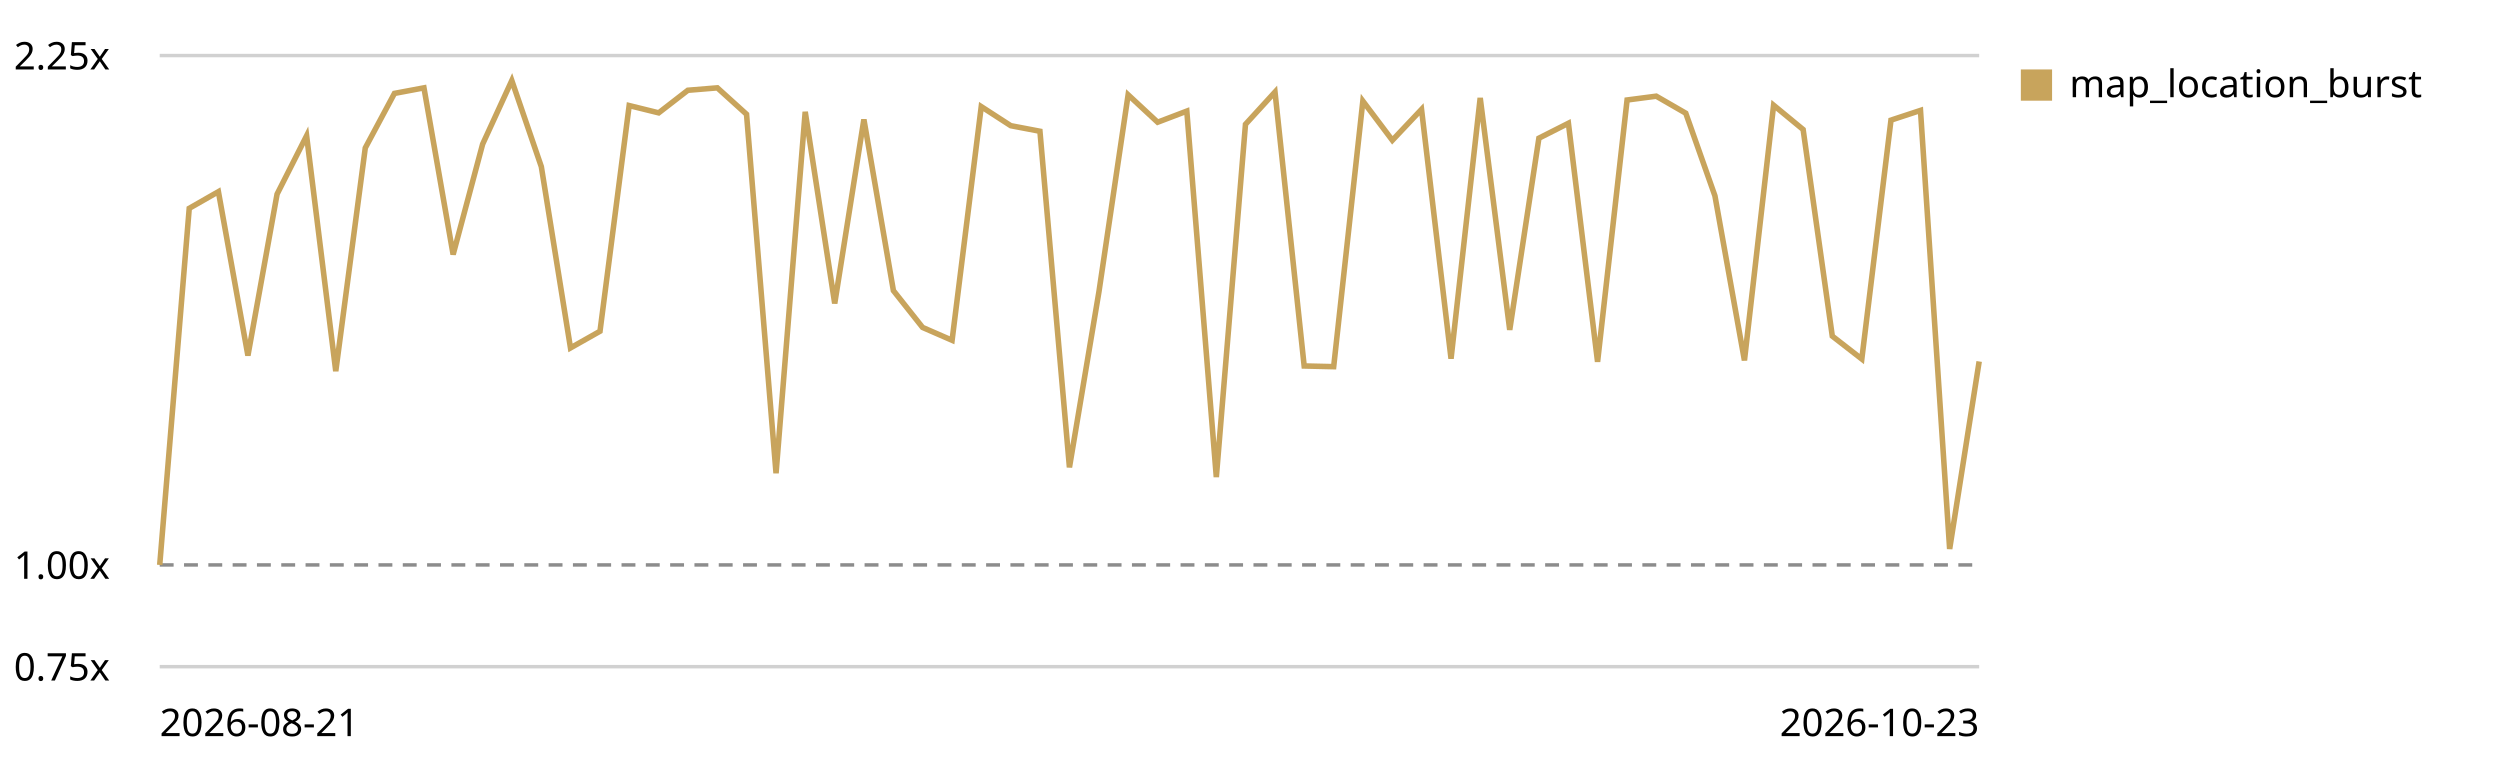
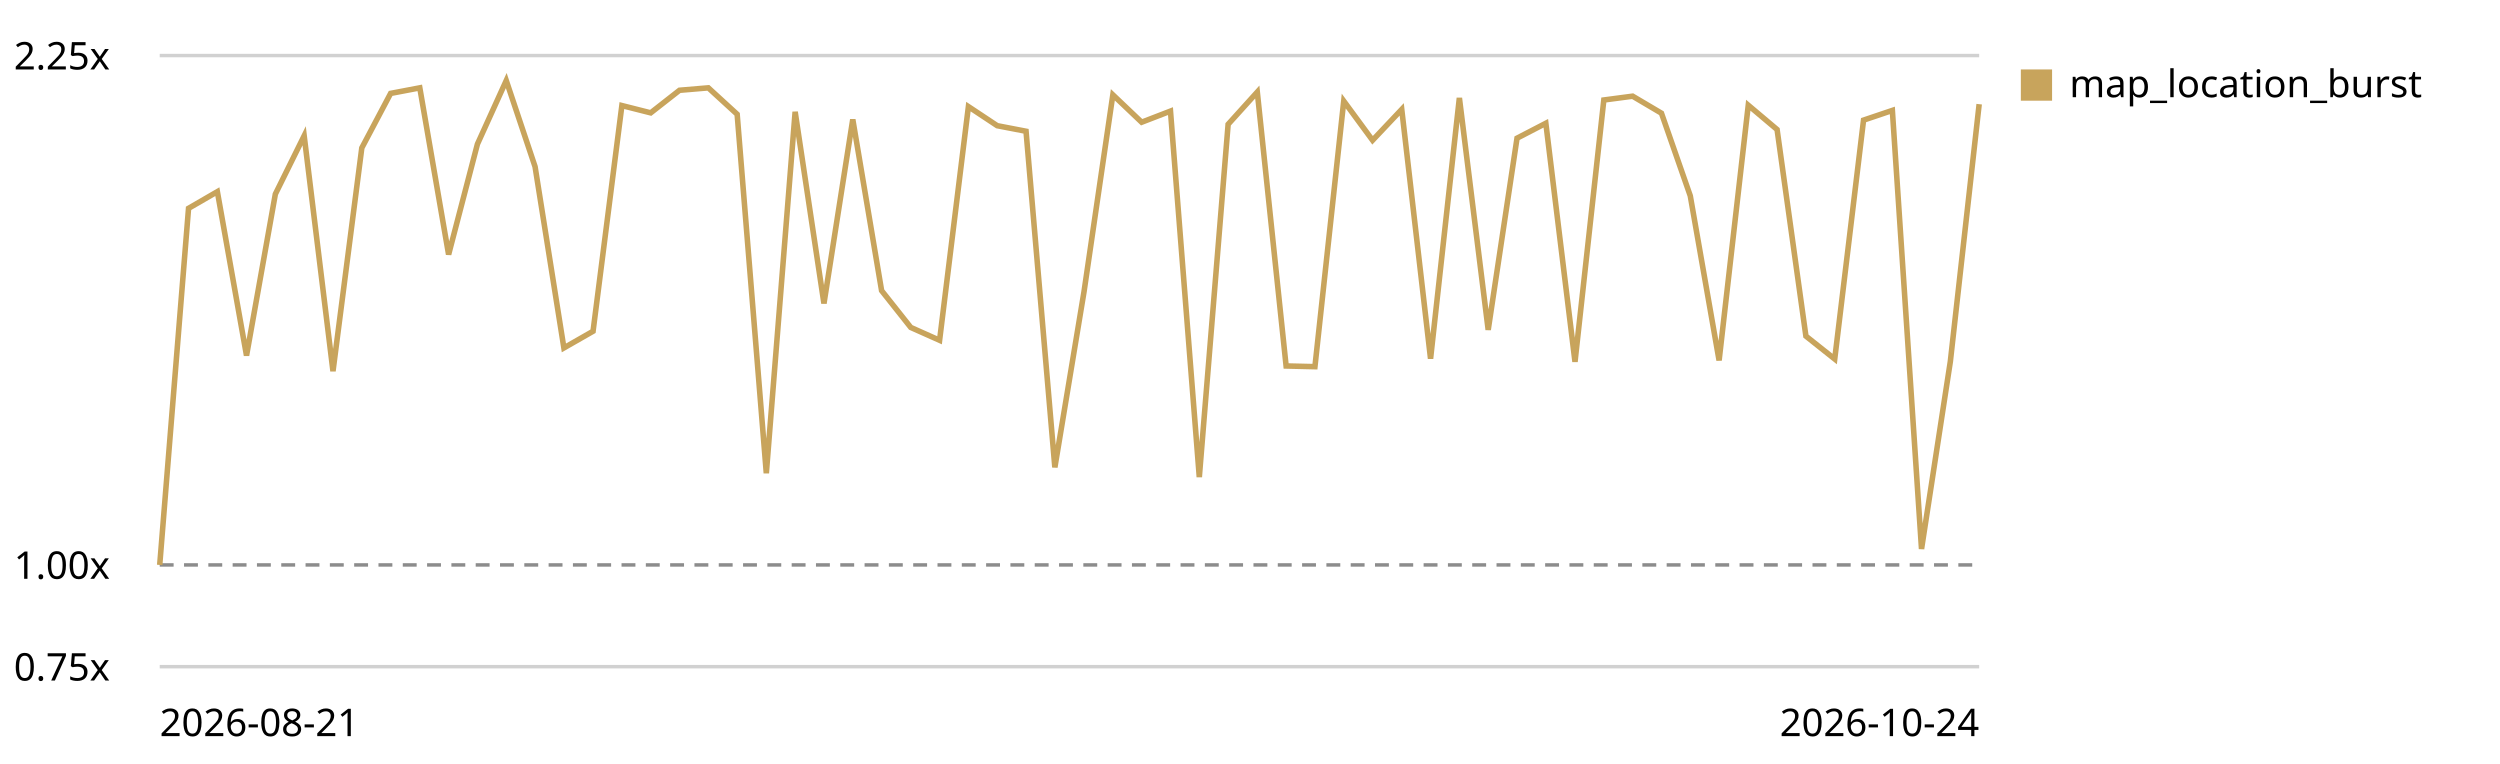
<svg xmlns="http://www.w3.org/2000/svg" viewBox="0 0 720 220" role="img" aria-label="Map canvas render trend, relative to the first recorded run">
  <style>text{font:11px system-ui,sans-serif;fill:currentColor}.grid{stroke:currentColor;stroke-opacity:.18}.base{stroke:currentColor;stroke-opacity:.45;stroke-dasharray:4 3}</style>
  <line class="grid" x1="46" y1="192.0" x2="570" y2="192.0" />
  <text x="4" y="196.0">0.75x</text>
  <line class="base" x1="46" y1="162.7" x2="570" y2="162.7" />
  <text x="4" y="166.7">1.00x</text>
  <line class="grid" x1="46" y1="16.0" x2="570" y2="16.0" />
  <text x="4" y="20.0">2.25x</text>
-   <path d="M46.0,162.7 L54.5,60.0 L62.9,55.2 L71.4,102.4 L79.8,55.9 L88.3,39.1 L96.7,106.9 L105.2,42.6 L113.6,26.9 L122.1,25.3 L130.5,73.3 L139.0,41.5 L147.4,23.2 L155.9,48.0 L164.3,100.2 L172.8,95.4 L181.2,30.4 L189.7,32.5 L198.1,26.0 L206.6,25.3 L215.0,32.9 L223.5,136.3 L231.9,32.2 L240.4,87.4 L248.8,34.4 L257.3,83.7 L265.7,94.3 L274.2,98.0 L282.6,30.7 L291.1,36.2 L299.5,37.8 L308.0,134.6 L316.5,84.0 L324.9,27.3 L333.4,35.2 L341.8,32.0 L350.3,137.4 L358.7,35.8 L367.2,26.5 L375.6,105.4 L384.1,105.6 L392.5,29.1 L401.0,40.4 L409.4,31.5 L417.9,103.3 L426.3,28.2 L434.8,95.0 L443.2,39.8 L451.7,35.5 L460.1,104.2 L468.6,28.8 L477.0,27.7 L485.5,32.6 L493.9,56.4 L502.4,103.8 L510.8,30.3 L519.3,37.3 L527.7,96.8 L536.2,103.4 L544.6,34.6 L553.1,31.8 L561.5,158.1 L570.0,104.1" fill="none" stroke="#c8a45c" stroke-width="1.6" />
+   <path d="M46.0,162.7 L54.3,60.0 L62.6,55.2 L71.0,102.4 L79.3,55.9 L87.6,39.1 L95.9,106.9 L104.2,42.6 L112.5,26.9 L120.9,25.3 L129.2,73.3 L137.5,41.5 L145.8,23.2 L154.1,48.0 L162.4,100.2 L170.8,95.4 L179.1,30.4 L187.4,32.5 L195.7,26.0 L204.0,25.3 L212.3,32.9 L220.7,136.3 L229.0,32.2 L237.3,87.4 L245.6,34.4 L253.9,83.7 L262.3,94.3 L270.6,98.0 L278.9,30.7 L287.2,36.2 L295.5,37.8 L303.8,134.6 L312.2,84.0 L320.5,27.3 L328.8,35.2 L337.1,32.0 L345.4,137.4 L353.7,35.8 L362.1,26.5 L370.4,105.4 L378.7,105.6 L387.0,29.1 L395.3,40.4 L403.7,31.5 L412.0,103.3 L420.3,28.2 L428.6,95.0 L436.9,39.8 L445.2,35.5 L453.6,104.2 L461.9,28.8 L470.2,27.7 L478.5,32.6 L486.8,56.4 L495.1,103.8 L503.5,30.3 L511.8,37.3 L520.1,96.8 L528.4,103.4 L536.7,34.6 L545.0,31.8 L553.4,158.1 L561.7,104.1 L570.0,30.0" fill="none" stroke="#c8a45c" stroke-width="1.6" />
  <rect x="582" y="20" width="9" height="9" fill="#c8a45c" />
  <text x="596" y="28">map_location_burst</text>
  <text x="46" y="212">2026-08-21</text>
-   <text x="570" y="212" text-anchor="end">2026-10-23</text>
+   <text x="570" y="212" text-anchor="end">2026-10-24</text>
</svg>
